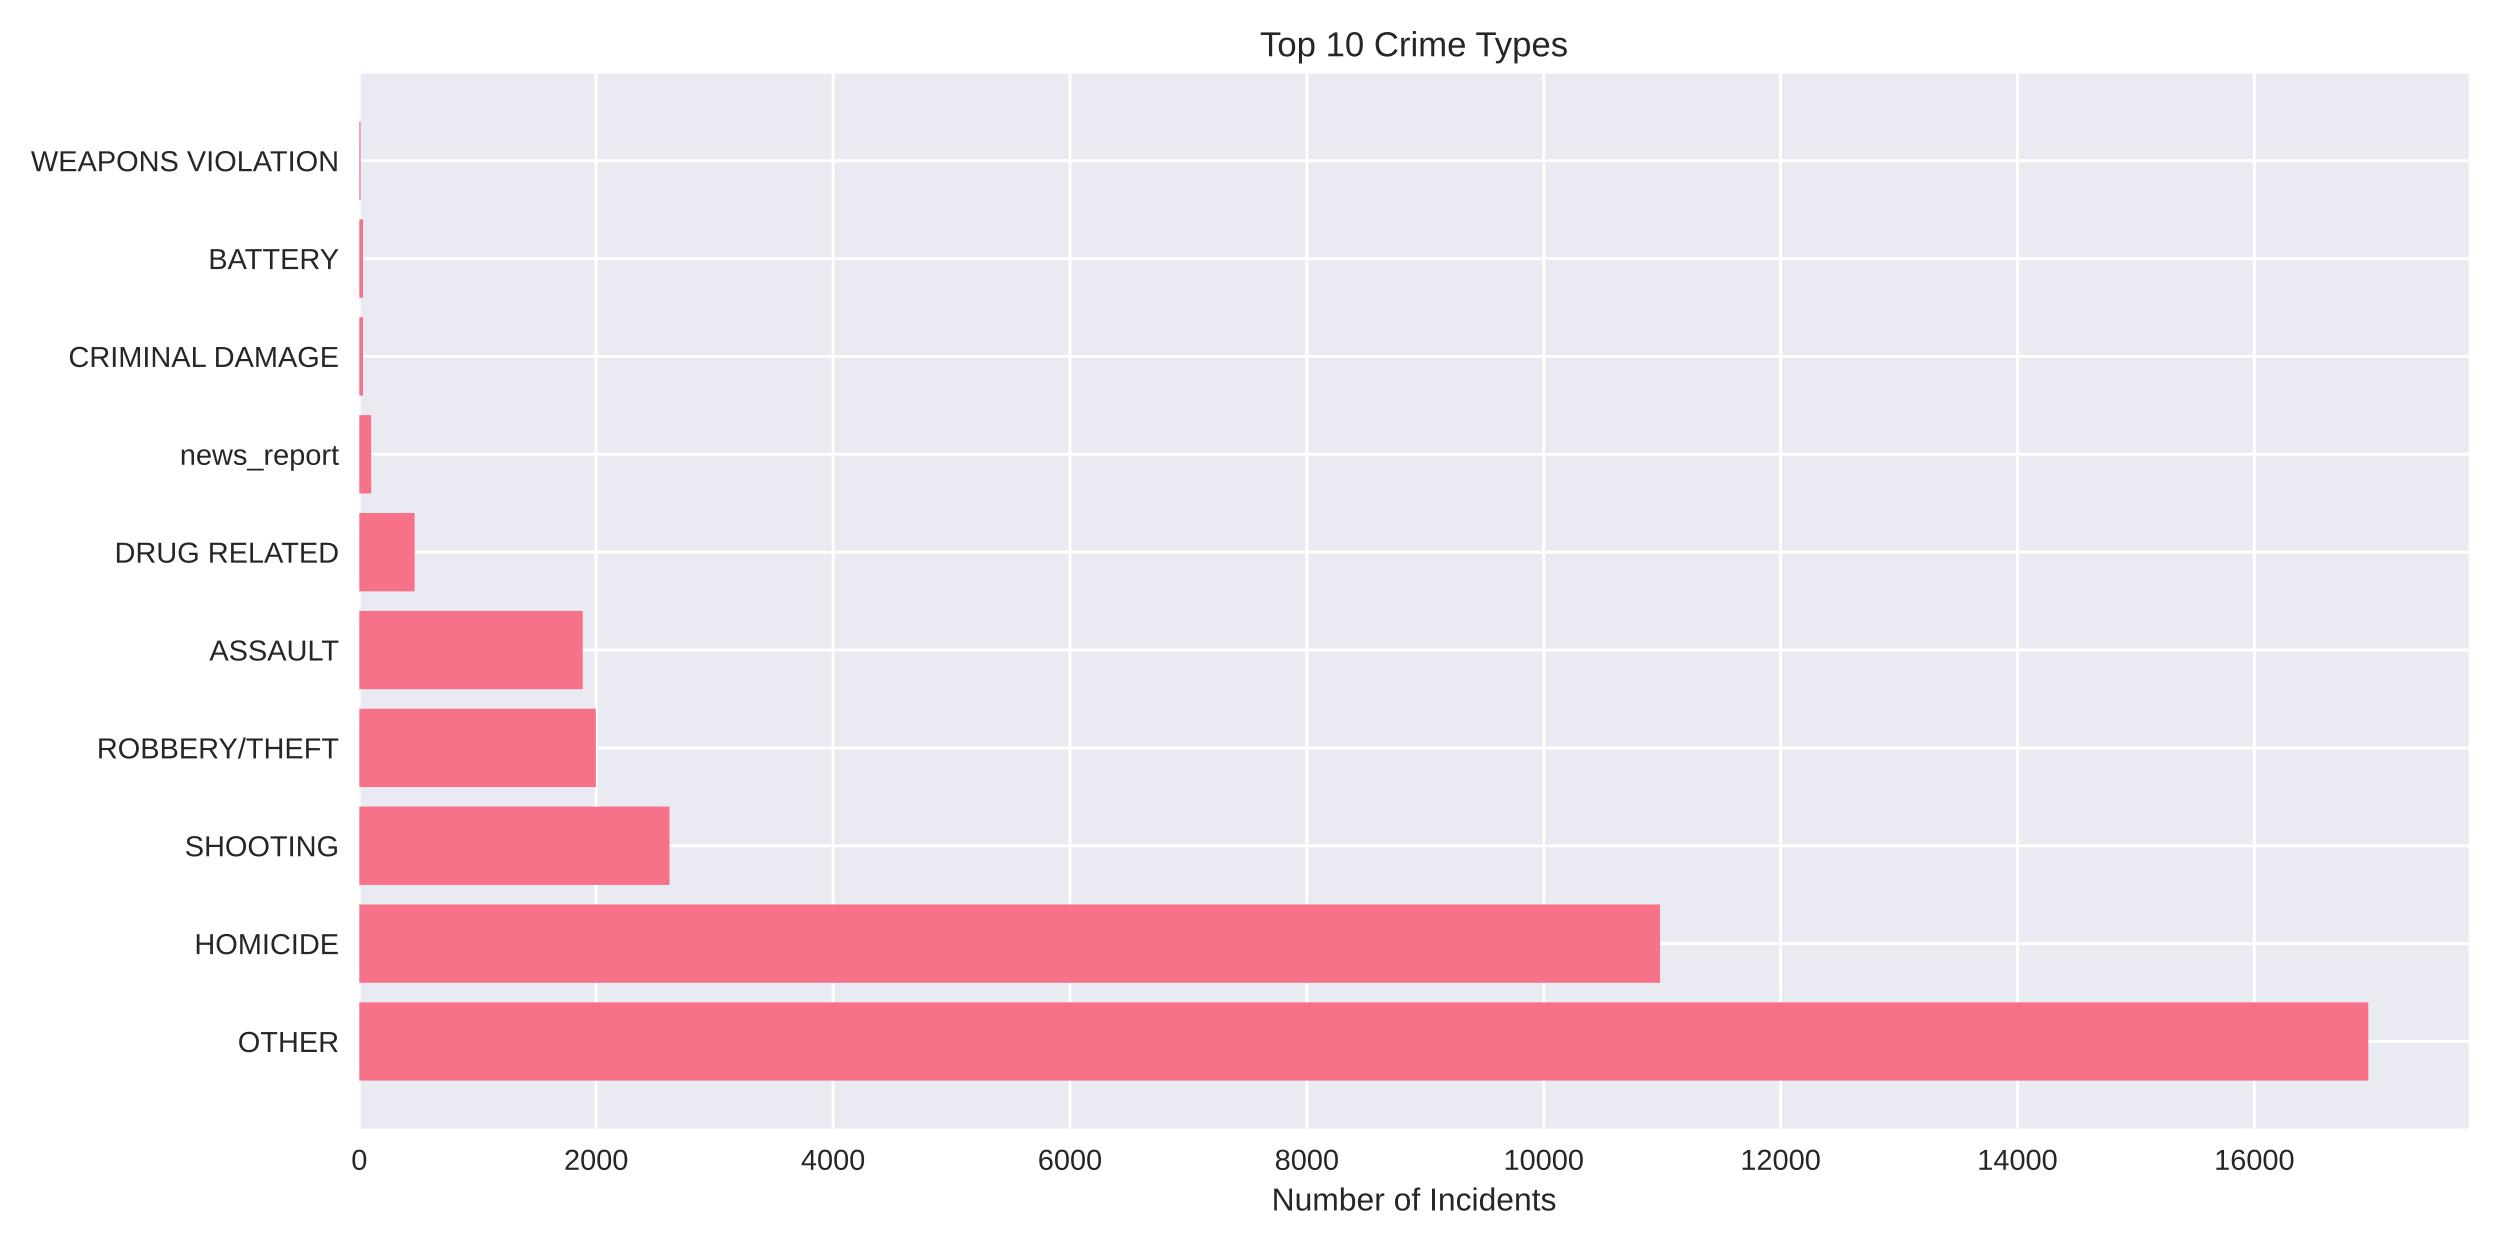
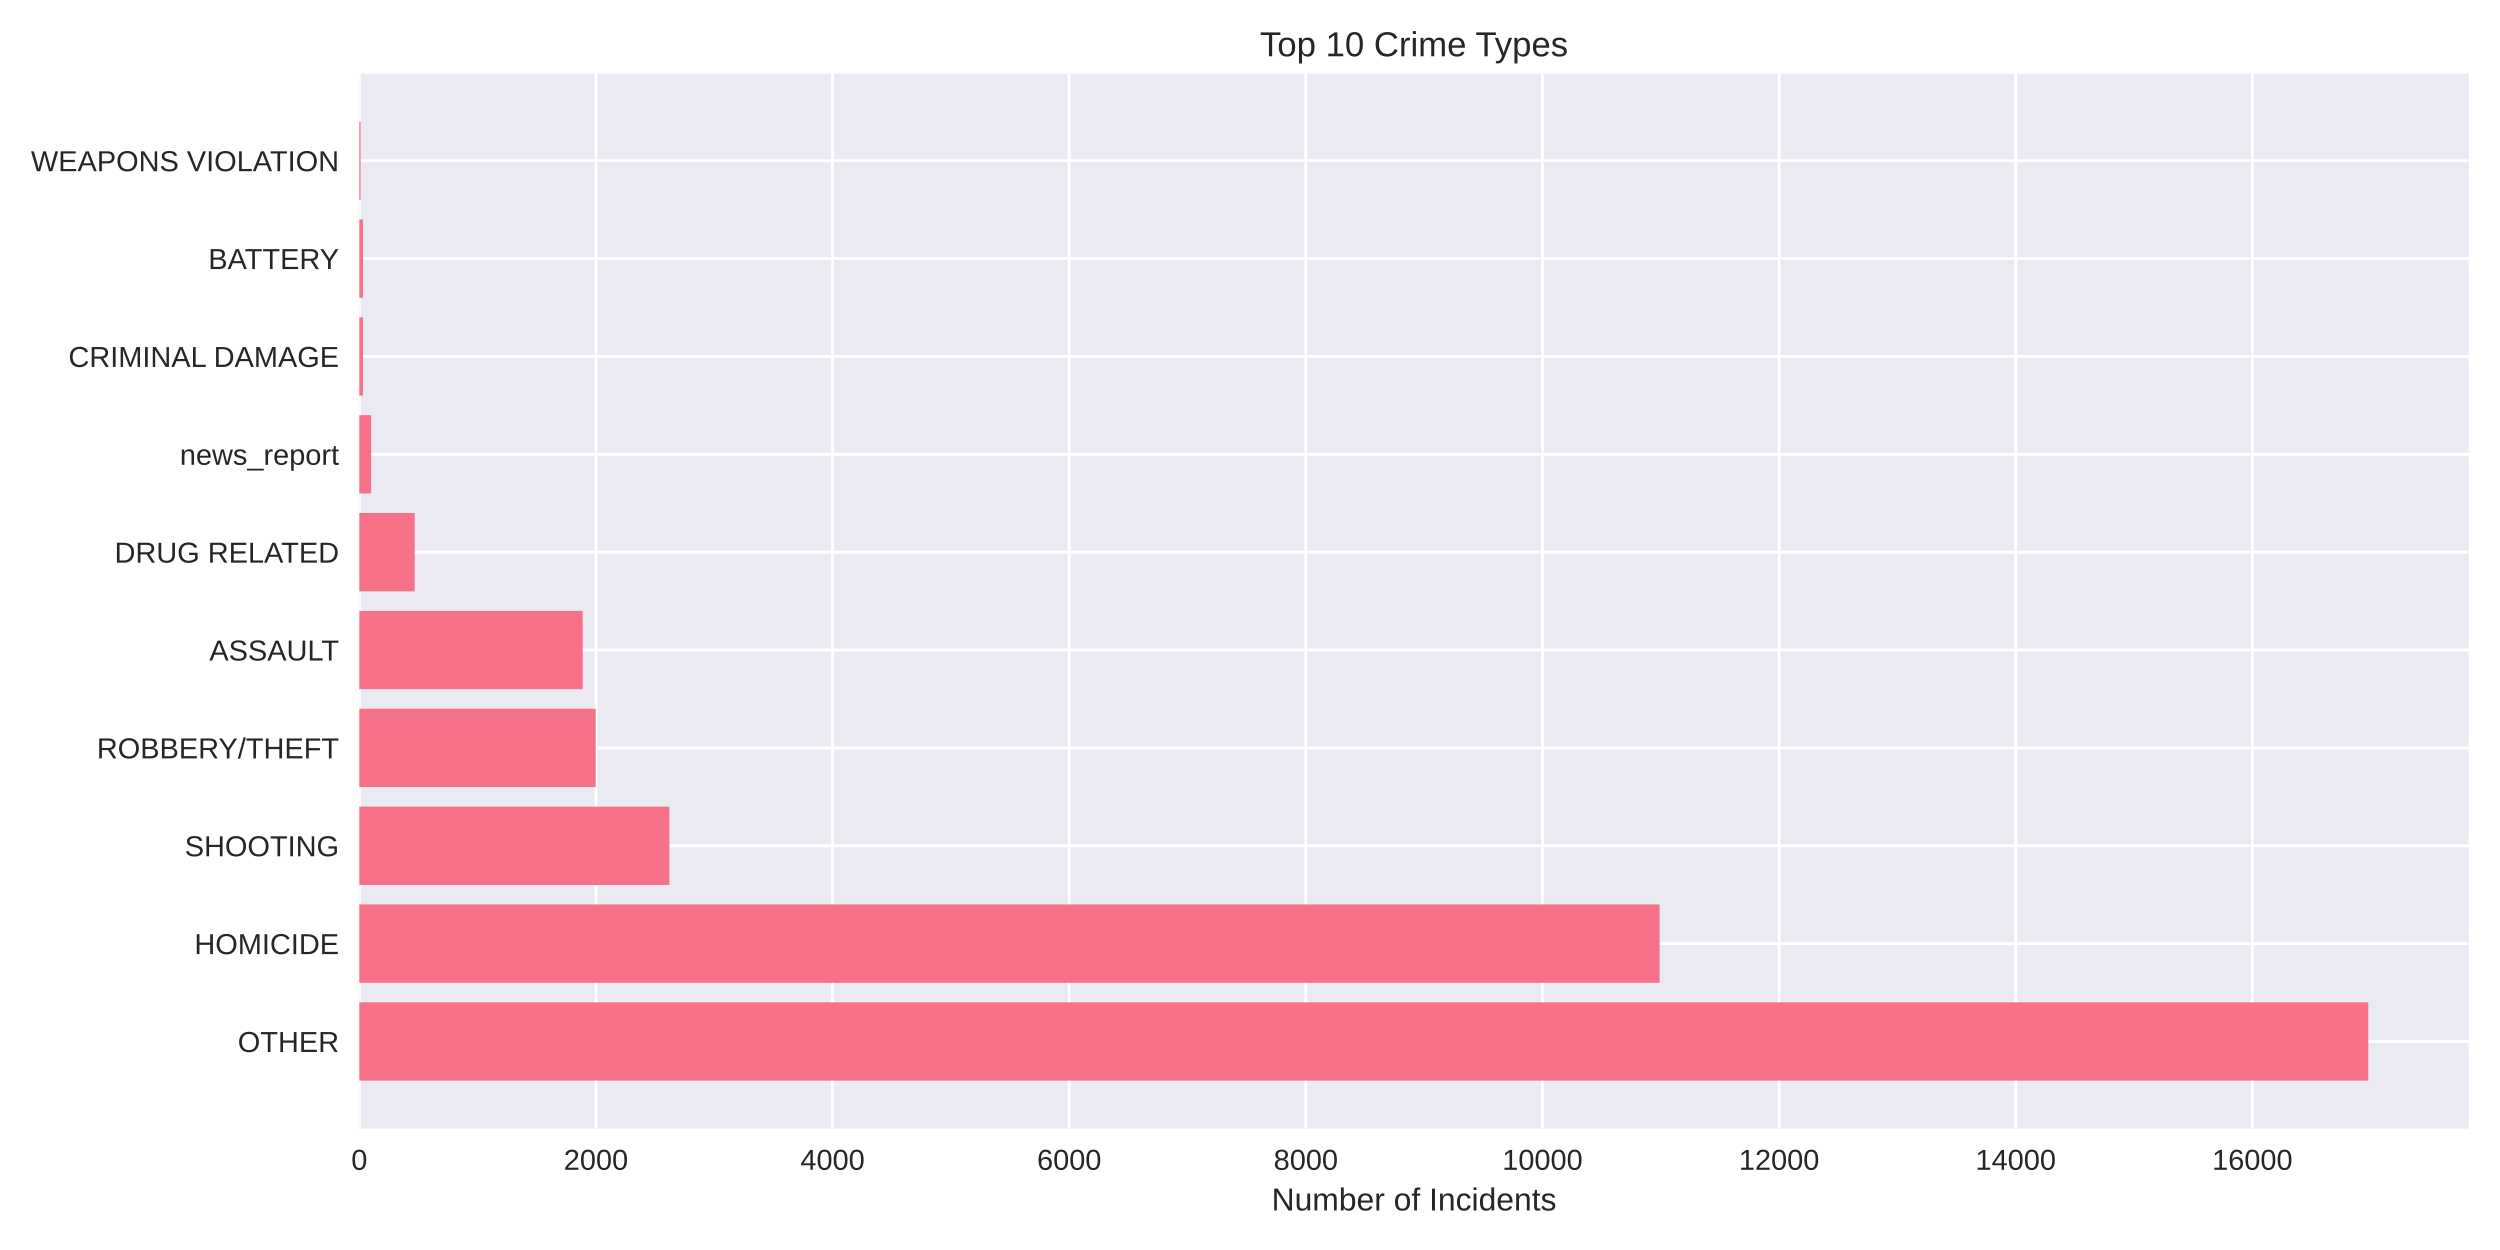
<svg xmlns="http://www.w3.org/2000/svg" width="864pt" height="432pt" viewBox="0 0 864 432" version="1.1">
  <defs>
    <style type="text/css">*{stroke-linejoin: round; stroke-linecap: butt}</style>
  </defs>
  <g id="figure_1">
    <g id="patch_1">
      <path d="M 0 432  L 864 432  L 864 0  L 0 0  z " style="fill: #ffffff" />
    </g>
    <g id="axes_1">
      <g id="patch_2">
        <path d="M 124.18 390.04  L 853.2 390.04  L 853.2 25.44  L 124.18 25.44  z " style="fill: #eaeaf2" />
      </g>
      <g id="matplotlib.axis_1">
        <g id="xtick_1">
          <g id="line2d_1">
-             <path d="M 124.18 390.04  L 124.18 25.44  " clip-path="url(#p5c053b1339)" style="fill: none; stroke: #ffffff; stroke-linecap: round" />
+             <path d="M 124.18 390.04  L 124.18 25.44  " clip-path="url(#pcc5b23d0e8)" style="fill: none; stroke: #ffffff; stroke-linecap: round" />
          </g>
          <g id="line2d_2" />
          <g id="text_1">
            <text style="fill: #262626; font: 10px 'Arial', 'Liberation Sans', 'DejaVu Sans', 'Bitstream Vera Sans', sans-serif; text-anchor: middle" x="124.18" y="404.287" transform="rotate(-0 124.18 404.2869)">0</text>
          </g>
        </g>
        <g id="xtick_2">
          <g id="line2d_3">
-             <path d="M 206.046 390.04  L 206.046 25.44  " clip-path="url(#p5c053b1339)" style="fill: none; stroke: #ffffff; stroke-linecap: round" />
+             <path d="M 205.959 390.04  L 205.959 25.44  " clip-path="url(#pcc5b23d0e8)" style="fill: none; stroke: #ffffff; stroke-linecap: round" />
          </g>
          <g id="line2d_4" />
          <g id="text_2">
-             <text style="fill: #262626; font: 10px 'Arial', 'Liberation Sans', 'DejaVu Sans', 'Bitstream Vera Sans', sans-serif; text-anchor: middle" x="206.046" y="404.287" transform="rotate(-0 206.0459 404.2869)">2000</text>
+             <text style="fill: #262626; font: 10px 'Arial', 'Liberation Sans', 'DejaVu Sans', 'Bitstream Vera Sans', sans-serif; text-anchor: middle" x="205.959" y="404.287" transform="rotate(-0 205.9591 404.2869)">2000</text>
          </g>
        </g>
        <g id="xtick_3">
          <g id="line2d_5">
-             <path d="M 287.912 390.04  L 287.912 25.44  " clip-path="url(#p5c053b1339)" style="fill: none; stroke: #ffffff; stroke-linecap: round" />
+             <path d="M 287.738 390.04  L 287.738 25.44  " clip-path="url(#pcc5b23d0e8)" style="fill: none; stroke: #ffffff; stroke-linecap: round" />
          </g>
          <g id="line2d_6" />
          <g id="text_3">
-             <text style="fill: #262626; font: 10px 'Arial', 'Liberation Sans', 'DejaVu Sans', 'Bitstream Vera Sans', sans-serif; text-anchor: middle" x="287.912" y="404.287" transform="rotate(-0 287.9118 404.2869)">4000</text>
+             <text style="fill: #262626; font: 10px 'Arial', 'Liberation Sans', 'DejaVu Sans', 'Bitstream Vera Sans', sans-serif; text-anchor: middle" x="287.738" y="404.287" transform="rotate(-0 287.7382 404.2869)">4000</text>
          </g>
        </g>
        <g id="xtick_4">
          <g id="line2d_7">
-             <path d="M 369.778 390.04  L 369.778 25.44  " clip-path="url(#p5c053b1339)" style="fill: none; stroke: #ffffff; stroke-linecap: round" />
+             <path d="M 369.517 390.04  L 369.517 25.44  " clip-path="url(#pcc5b23d0e8)" style="fill: none; stroke: #ffffff; stroke-linecap: round" />
          </g>
          <g id="line2d_8" />
          <g id="text_4">
-             <text style="fill: #262626; font: 10px 'Arial', 'Liberation Sans', 'DejaVu Sans', 'Bitstream Vera Sans', sans-serif; text-anchor: middle" x="369.778" y="404.287" transform="rotate(-0 369.7777 404.2869)">6000</text>
+             <text style="fill: #262626; font: 10px 'Arial', 'Liberation Sans', 'DejaVu Sans', 'Bitstream Vera Sans', sans-serif; text-anchor: middle" x="369.517" y="404.287" transform="rotate(-0 369.5174 404.2869)">6000</text>
          </g>
        </g>
        <g id="xtick_5">
          <g id="line2d_9">
-             <path d="M 451.644 390.04  L 451.644 25.44  " clip-path="url(#p5c053b1339)" style="fill: none; stroke: #ffffff; stroke-linecap: round" />
+             <path d="M 451.296 390.04  L 451.296 25.44  " clip-path="url(#pcc5b23d0e8)" style="fill: none; stroke: #ffffff; stroke-linecap: round" />
          </g>
          <g id="line2d_10" />
          <g id="text_5">
-             <text style="fill: #262626; font: 10px 'Arial', 'Liberation Sans', 'DejaVu Sans', 'Bitstream Vera Sans', sans-serif; text-anchor: middle" x="451.644" y="404.287" transform="rotate(-0 451.6436 404.2869)">8000</text>
+             <text style="fill: #262626; font: 10px 'Arial', 'Liberation Sans', 'DejaVu Sans', 'Bitstream Vera Sans', sans-serif; text-anchor: middle" x="451.296" y="404.287" transform="rotate(-0 451.2965 404.2869)">8000</text>
          </g>
        </g>
        <g id="xtick_6">
          <g id="line2d_11">
-             <path d="M 533.51 390.04  L 533.51 25.44  " clip-path="url(#p5c053b1339)" style="fill: none; stroke: #ffffff; stroke-linecap: round" />
+             <path d="M 533.076 390.04  L 533.076 25.44  " clip-path="url(#pcc5b23d0e8)" style="fill: none; stroke: #ffffff; stroke-linecap: round" />
          </g>
          <g id="line2d_12" />
          <g id="text_6">
-             <text style="fill: #262626; font: 10px 'Arial', 'Liberation Sans', 'DejaVu Sans', 'Bitstream Vera Sans', sans-serif; text-anchor: middle" x="533.51" y="404.287" transform="rotate(-0 533.5095 404.2869)">10000</text>
+             <text style="fill: #262626; font: 10px 'Arial', 'Liberation Sans', 'DejaVu Sans', 'Bitstream Vera Sans', sans-serif; text-anchor: middle" x="533.076" y="404.287" transform="rotate(-0 533.0756 404.2869)">10000</text>
          </g>
        </g>
        <g id="xtick_7">
          <g id="line2d_13">
-             <path d="M 615.375 390.04  L 615.375 25.44  " clip-path="url(#p5c053b1339)" style="fill: none; stroke: #ffffff; stroke-linecap: round" />
+             <path d="M 614.855 390.04  L 614.855 25.44  " clip-path="url(#pcc5b23d0e8)" style="fill: none; stroke: #ffffff; stroke-linecap: round" />
          </g>
          <g id="line2d_14" />
          <g id="text_7">
-             <text style="fill: #262626; font: 10px 'Arial', 'Liberation Sans', 'DejaVu Sans', 'Bitstream Vera Sans', sans-serif; text-anchor: middle" x="615.375" y="404.287" transform="rotate(-0 615.3754 404.2869)">12000</text>
+             <text style="fill: #262626; font: 10px 'Arial', 'Liberation Sans', 'DejaVu Sans', 'Bitstream Vera Sans', sans-serif; text-anchor: middle" x="614.855" y="404.287" transform="rotate(-0 614.8547 404.2869)">12000</text>
          </g>
        </g>
        <g id="xtick_8">
          <g id="line2d_15">
-             <path d="M 697.241 390.04  L 697.241 25.44  " clip-path="url(#p5c053b1339)" style="fill: none; stroke: #ffffff; stroke-linecap: round" />
+             <path d="M 696.634 390.04  L 696.634 25.44  " clip-path="url(#pcc5b23d0e8)" style="fill: none; stroke: #ffffff; stroke-linecap: round" />
          </g>
          <g id="line2d_16" />
          <g id="text_8">
-             <text style="fill: #262626; font: 10px 'Arial', 'Liberation Sans', 'DejaVu Sans', 'Bitstream Vera Sans', sans-serif; text-anchor: middle" x="697.241" y="404.287" transform="rotate(-0 697.2414 404.2869)">14000</text>
+             <text style="fill: #262626; font: 10px 'Arial', 'Liberation Sans', 'DejaVu Sans', 'Bitstream Vera Sans', sans-serif; text-anchor: middle" x="696.634" y="404.287" transform="rotate(-0 696.6339 404.2869)">14000</text>
          </g>
        </g>
        <g id="xtick_9">
          <g id="line2d_17">
-             <path d="M 779.107 390.04  L 779.107 25.44  " clip-path="url(#p5c053b1339)" style="fill: none; stroke: #ffffff; stroke-linecap: round" />
+             <path d="M 778.413 390.04  L 778.413 25.44  " clip-path="url(#pcc5b23d0e8)" style="fill: none; stroke: #ffffff; stroke-linecap: round" />
          </g>
          <g id="line2d_18" />
          <g id="text_9">
-             <text style="fill: #262626; font: 10px 'Arial', 'Liberation Sans', 'DejaVu Sans', 'Bitstream Vera Sans', sans-serif; text-anchor: middle" x="779.107" y="404.287" transform="rotate(-0 779.1073 404.2869)">16000</text>
+             <text style="fill: #262626; font: 10px 'Arial', 'Liberation Sans', 'DejaVu Sans', 'Bitstream Vera Sans', sans-serif; text-anchor: middle" x="778.413" y="404.287" transform="rotate(-0 778.413 404.2869)">16000</text>
          </g>
        </g>
        <g id="text_10">
          <text style="fill: #262626; font: 11px 'Arial', 'Liberation Sans', 'DejaVu Sans', 'Bitstream Vera Sans', sans-serif; text-anchor: middle" x="488.69" y="418.333" transform="rotate(-0 488.69 418.3334)">Number of Incidents</text>
        </g>
      </g>
      <g id="matplotlib.axis_2">
        <g id="ytick_1">
          <g id="line2d_19">
-             <path d="M 124.18 359.939  L 853.2 359.939  " clip-path="url(#p5c053b1339)" style="fill: none; stroke: #ffffff; stroke-linecap: round" />
+             <path d="M 124.18 359.939  L 853.2 359.939  " clip-path="url(#pcc5b23d0e8)" style="fill: none; stroke: #ffffff; stroke-linecap: round" />
          </g>
          <g id="line2d_20" />
          <g id="text_11">
            <text style="fill: #262626; font: 10px 'Arial', 'Liberation Sans', 'DejaVu Sans', 'Bitstream Vera Sans', sans-serif; text-anchor: end" x="117.18" y="363.562" transform="rotate(-0 117.18 363.562)">OTHER</text>
          </g>
        </g>
        <g id="ytick_2">
          <g id="line2d_21">
-             <path d="M 124.18 326.117  L 853.2 326.117  " clip-path="url(#p5c053b1339)" style="fill: none; stroke: #ffffff; stroke-linecap: round" />
+             <path d="M 124.18 326.117  L 853.2 326.117  " clip-path="url(#pcc5b23d0e8)" style="fill: none; stroke: #ffffff; stroke-linecap: round" />
          </g>
          <g id="line2d_22" />
          <g id="text_12">
            <text style="fill: #262626; font: 10px 'Arial', 'Liberation Sans', 'DejaVu Sans', 'Bitstream Vera Sans', sans-serif; text-anchor: end" x="117.18" y="329.74" transform="rotate(-0 117.18 329.7401)">HOMICIDE</text>
          </g>
        </g>
        <g id="ytick_3">
          <g id="line2d_23">
-             <path d="M 124.18 292.295  L 853.2 292.295  " clip-path="url(#p5c053b1339)" style="fill: none; stroke: #ffffff; stroke-linecap: round" />
+             <path d="M 124.18 292.295  L 853.2 292.295  " clip-path="url(#pcc5b23d0e8)" style="fill: none; stroke: #ffffff; stroke-linecap: round" />
          </g>
          <g id="line2d_24" />
          <g id="text_13">
            <text style="fill: #262626; font: 10px 'Arial', 'Liberation Sans', 'DejaVu Sans', 'Bitstream Vera Sans', sans-serif; text-anchor: end" x="117.18" y="295.918" transform="rotate(-0 117.18 295.9182)">SHOOTING</text>
          </g>
        </g>
        <g id="ytick_4">
          <g id="line2d_25">
-             <path d="M 124.18 258.473  L 853.2 258.473  " clip-path="url(#p5c053b1339)" style="fill: none; stroke: #ffffff; stroke-linecap: round" />
+             <path d="M 124.18 258.473  L 853.2 258.473  " clip-path="url(#pcc5b23d0e8)" style="fill: none; stroke: #ffffff; stroke-linecap: round" />
          </g>
          <g id="line2d_26" />
          <g id="text_14">
            <text style="fill: #262626; font: 10px 'Arial', 'Liberation Sans', 'DejaVu Sans', 'Bitstream Vera Sans', sans-serif; text-anchor: end" x="117.18" y="262.096" transform="rotate(-0 117.18 262.0963)">ROBBERY/THEFT</text>
          </g>
        </g>
        <g id="ytick_5">
          <g id="line2d_27">
-             <path d="M 124.18 224.651  L 853.2 224.651  " clip-path="url(#p5c053b1339)" style="fill: none; stroke: #ffffff; stroke-linecap: round" />
+             <path d="M 124.18 224.651  L 853.2 224.651  " clip-path="url(#pcc5b23d0e8)" style="fill: none; stroke: #ffffff; stroke-linecap: round" />
          </g>
          <g id="line2d_28" />
          <g id="text_15">
            <text style="fill: #262626; font: 10px 'Arial', 'Liberation Sans', 'DejaVu Sans', 'Bitstream Vera Sans', sans-serif; text-anchor: end" x="117.18" y="228.274" transform="rotate(-0 117.18 228.2744)">ASSAULT</text>
          </g>
        </g>
        <g id="ytick_6">
          <g id="line2d_29">
-             <path d="M 124.18 190.829  L 853.2 190.829  " clip-path="url(#p5c053b1339)" style="fill: none; stroke: #ffffff; stroke-linecap: round" />
+             <path d="M 124.18 190.829  L 853.2 190.829  " clip-path="url(#pcc5b23d0e8)" style="fill: none; stroke: #ffffff; stroke-linecap: round" />
          </g>
          <g id="line2d_30" />
          <g id="text_16">
            <text style="fill: #262626; font: 10px 'Arial', 'Liberation Sans', 'DejaVu Sans', 'Bitstream Vera Sans', sans-serif; text-anchor: end" x="117.18" y="194.452" transform="rotate(-0 117.18 194.4525)">DRUG RELATED</text>
          </g>
        </g>
        <g id="ytick_7">
          <g id="line2d_31">
-             <path d="M 124.18 157.007  L 853.2 157.007  " clip-path="url(#p5c053b1339)" style="fill: none; stroke: #ffffff; stroke-linecap: round" />
+             <path d="M 124.18 157.007  L 853.2 157.007  " clip-path="url(#pcc5b23d0e8)" style="fill: none; stroke: #ffffff; stroke-linecap: round" />
          </g>
          <g id="line2d_32" />
          <g id="text_17">
            <text style="fill: #262626; font: 10px 'Arial', 'Liberation Sans', 'DejaVu Sans', 'Bitstream Vera Sans', sans-serif; text-anchor: end" x="117.18" y="160.631" transform="rotate(-0 117.18 160.6306)">news_report</text>
          </g>
        </g>
        <g id="ytick_8">
          <g id="line2d_33">
-             <path d="M 124.18 123.185  L 853.2 123.185  " clip-path="url(#p5c053b1339)" style="fill: none; stroke: #ffffff; stroke-linecap: round" />
+             <path d="M 124.18 123.185  L 853.2 123.185  " clip-path="url(#pcc5b23d0e8)" style="fill: none; stroke: #ffffff; stroke-linecap: round" />
          </g>
          <g id="line2d_34" />
          <g id="text_18">
            <text style="fill: #262626; font: 10px 'Arial', 'Liberation Sans', 'DejaVu Sans', 'Bitstream Vera Sans', sans-serif; text-anchor: end" x="117.18" y="126.809" transform="rotate(-0 117.18 126.8087)">CRIMINAL DAMAGE</text>
          </g>
        </g>
        <g id="ytick_9">
          <g id="line2d_35">
-             <path d="M 124.18 89.363  L 853.2 89.363  " clip-path="url(#p5c053b1339)" style="fill: none; stroke: #ffffff; stroke-linecap: round" />
+             <path d="M 124.18 89.363  L 853.2 89.363  " clip-path="url(#pcc5b23d0e8)" style="fill: none; stroke: #ffffff; stroke-linecap: round" />
          </g>
          <g id="line2d_36" />
          <g id="text_19">
            <text style="fill: #262626; font: 10px 'Arial', 'Liberation Sans', 'DejaVu Sans', 'Bitstream Vera Sans', sans-serif; text-anchor: end" x="117.18" y="92.987" transform="rotate(-0 117.18 92.98681)">BATTERY</text>
          </g>
        </g>
        <g id="ytick_10">
          <g id="line2d_37">
-             <path d="M 124.18 55.541  L 853.2 55.541  " clip-path="url(#p5c053b1339)" style="fill: none; stroke: #ffffff; stroke-linecap: round" />
+             <path d="M 124.18 55.541  L 853.2 55.541  " clip-path="url(#pcc5b23d0e8)" style="fill: none; stroke: #ffffff; stroke-linecap: round" />
          </g>
          <g id="line2d_38" />
          <g id="text_20">
            <text style="fill: #262626; font: 10px 'Arial', 'Liberation Sans', 'DejaVu Sans', 'Bitstream Vera Sans', sans-serif; text-anchor: end" x="117.18" y="59.165" transform="rotate(-0 117.18 59.16492)">WEAPONS VIOLATION</text>
          </g>
        </g>
      </g>
      <g id="patch_3">
-         <path d="M 124.18 373.467  L 818.485 373.467  L 818.485 346.41  L 124.18 346.41  z " clip-path="url(#p5c053b1339)" style="fill: #f77189" />
+         <path d="M 124.18 373.467  L 818.485 373.467  L 818.485 346.41  L 124.18 346.41  z " clip-path="url(#pcc5b23d0e8)" style="fill: #f77189" />
      </g>
      <g id="patch_4">
-         <path d="M 124.18 339.645  L 573.706 339.645  L 573.706 312.588  L 124.18 312.588  z " clip-path="url(#p5c053b1339)" style="fill: #f77189" />
+         <path d="M 124.18 339.645  L 573.556 339.645  L 573.556 312.588  L 124.18 312.588  z " clip-path="url(#pcc5b23d0e8)" style="fill: #f77189" />
      </g>
      <g id="patch_5">
-         <path d="M 124.18 305.823  L 231.383 305.823  L 231.383 278.766  L 124.18 278.766  z " clip-path="url(#p5c053b1339)" style="fill: #f77189" />
+         <path d="M 124.18 305.823  L 231.352 305.823  L 231.352 278.766  L 124.18 278.766  z " clip-path="url(#pcc5b23d0e8)" style="fill: #f77189" />
      </g>
      <g id="patch_6">
-         <path d="M 124.18 272.002  L 205.923 272.002  L 205.923 244.944  L 124.18 244.944  z " clip-path="url(#p5c053b1339)" style="fill: #f77189" />
+         <path d="M 124.18 272.002  L 205.877 272.002  L 205.877 244.944  L 124.18 244.944  z " clip-path="url(#pcc5b23d0e8)" style="fill: #f77189" />
      </g>
      <g id="patch_7">
-         <path d="M 124.18 238.18  L 201.38 238.18  L 201.38 211.122  L 124.18 211.122  z " clip-path="url(#p5c053b1339)" style="fill: #f77189" />
+         <path d="M 124.18 238.18  L 201.379 238.18  L 201.379 211.122  L 124.18 211.122  z " clip-path="url(#pcc5b23d0e8)" style="fill: #f77189" />
      </g>
      <g id="patch_8">
-         <path d="M 124.18 204.358  L 143.296 204.358  L 143.296 177.3  L 124.18 177.3  z " clip-path="url(#p5c053b1339)" style="fill: #f77189" />
+         <path d="M 124.18 204.358  L 143.316 204.358  L 143.316 177.3  L 124.18 177.3  z " clip-path="url(#pcc5b23d0e8)" style="fill: #f77189" />
      </g>
      <g id="patch_9">
-         <path d="M 124.18 170.536  L 128.273 170.536  L 128.273 143.478  L 124.18 143.478  z " clip-path="url(#p5c053b1339)" style="fill: #f77189" />
+         <path d="M 124.18 170.536  L 128.269 170.536  L 128.269 143.478  L 124.18 143.478  z " clip-path="url(#pcc5b23d0e8)" style="fill: #f77189" />
      </g>
      <g id="patch_10">
-         <path d="M 124.18 136.714  L 125.449 136.714  L 125.449 109.657  L 124.18 109.657  z " clip-path="url(#p5c053b1339)" style="fill: #f77189" />
+         <path d="M 124.18 136.714  L 125.448 136.714  L 125.448 109.657  L 124.18 109.657  z " clip-path="url(#pcc5b23d0e8)" style="fill: #f77189" />
      </g>
      <g id="patch_11">
-         <path d="M 124.18 102.892  L 125.449 102.892  L 125.449 75.835  L 124.18 75.835  z " clip-path="url(#p5c053b1339)" style="fill: #f77189" />
+         <path d="M 124.18 102.892  L 125.448 102.892  L 125.448 75.835  L 124.18 75.835  z " clip-path="url(#pcc5b23d0e8)" style="fill: #f77189" />
      </g>
      <g id="patch_12">
-         <path d="M 124.18 69.07  L 124.63 69.07  L 124.63 42.013  L 124.18 42.013  z " clip-path="url(#p5c053b1339)" style="fill: #f77189" />
+         <path d="M 124.18 69.07  L 124.63 69.07  L 124.63 42.013  L 124.18 42.013  z " clip-path="url(#pcc5b23d0e8)" style="fill: #f77189" />
      </g>
      <g id="patch_13">
        <path d="M 124.18 390.04  L 124.18 25.44  " style="fill: none" />
      </g>
      <g id="patch_14">
        <path d="M 853.2 390.04  L 853.2 25.44  " style="fill: none" />
      </g>
      <g id="patch_15">
        <path d="M 124.18 390.04  L 853.2 390.04  " style="fill: none" />
      </g>
      <g id="patch_16">
        <path d="M 124.18 25.44  L 853.2 25.44  " style="fill: none" />
      </g>
      <g id="text_21">
        <text style="fill: #262626; font: 12px 'Arial', 'Liberation Sans', 'DejaVu Sans', 'Bitstream Vera Sans', sans-serif; text-anchor: middle" x="488.69" y="19.44" transform="rotate(-0 488.69 19.44)">Top 10 Crime Types</text>
      </g>
    </g>
  </g>
  <defs>
-     <clipPath id="p5c053b1339">
+     <clipPath id="pcc5b23d0e8">
      <rect x="124.18" y="25.44" width="729.02" height="364.6" />
    </clipPath>
  </defs>
</svg>
